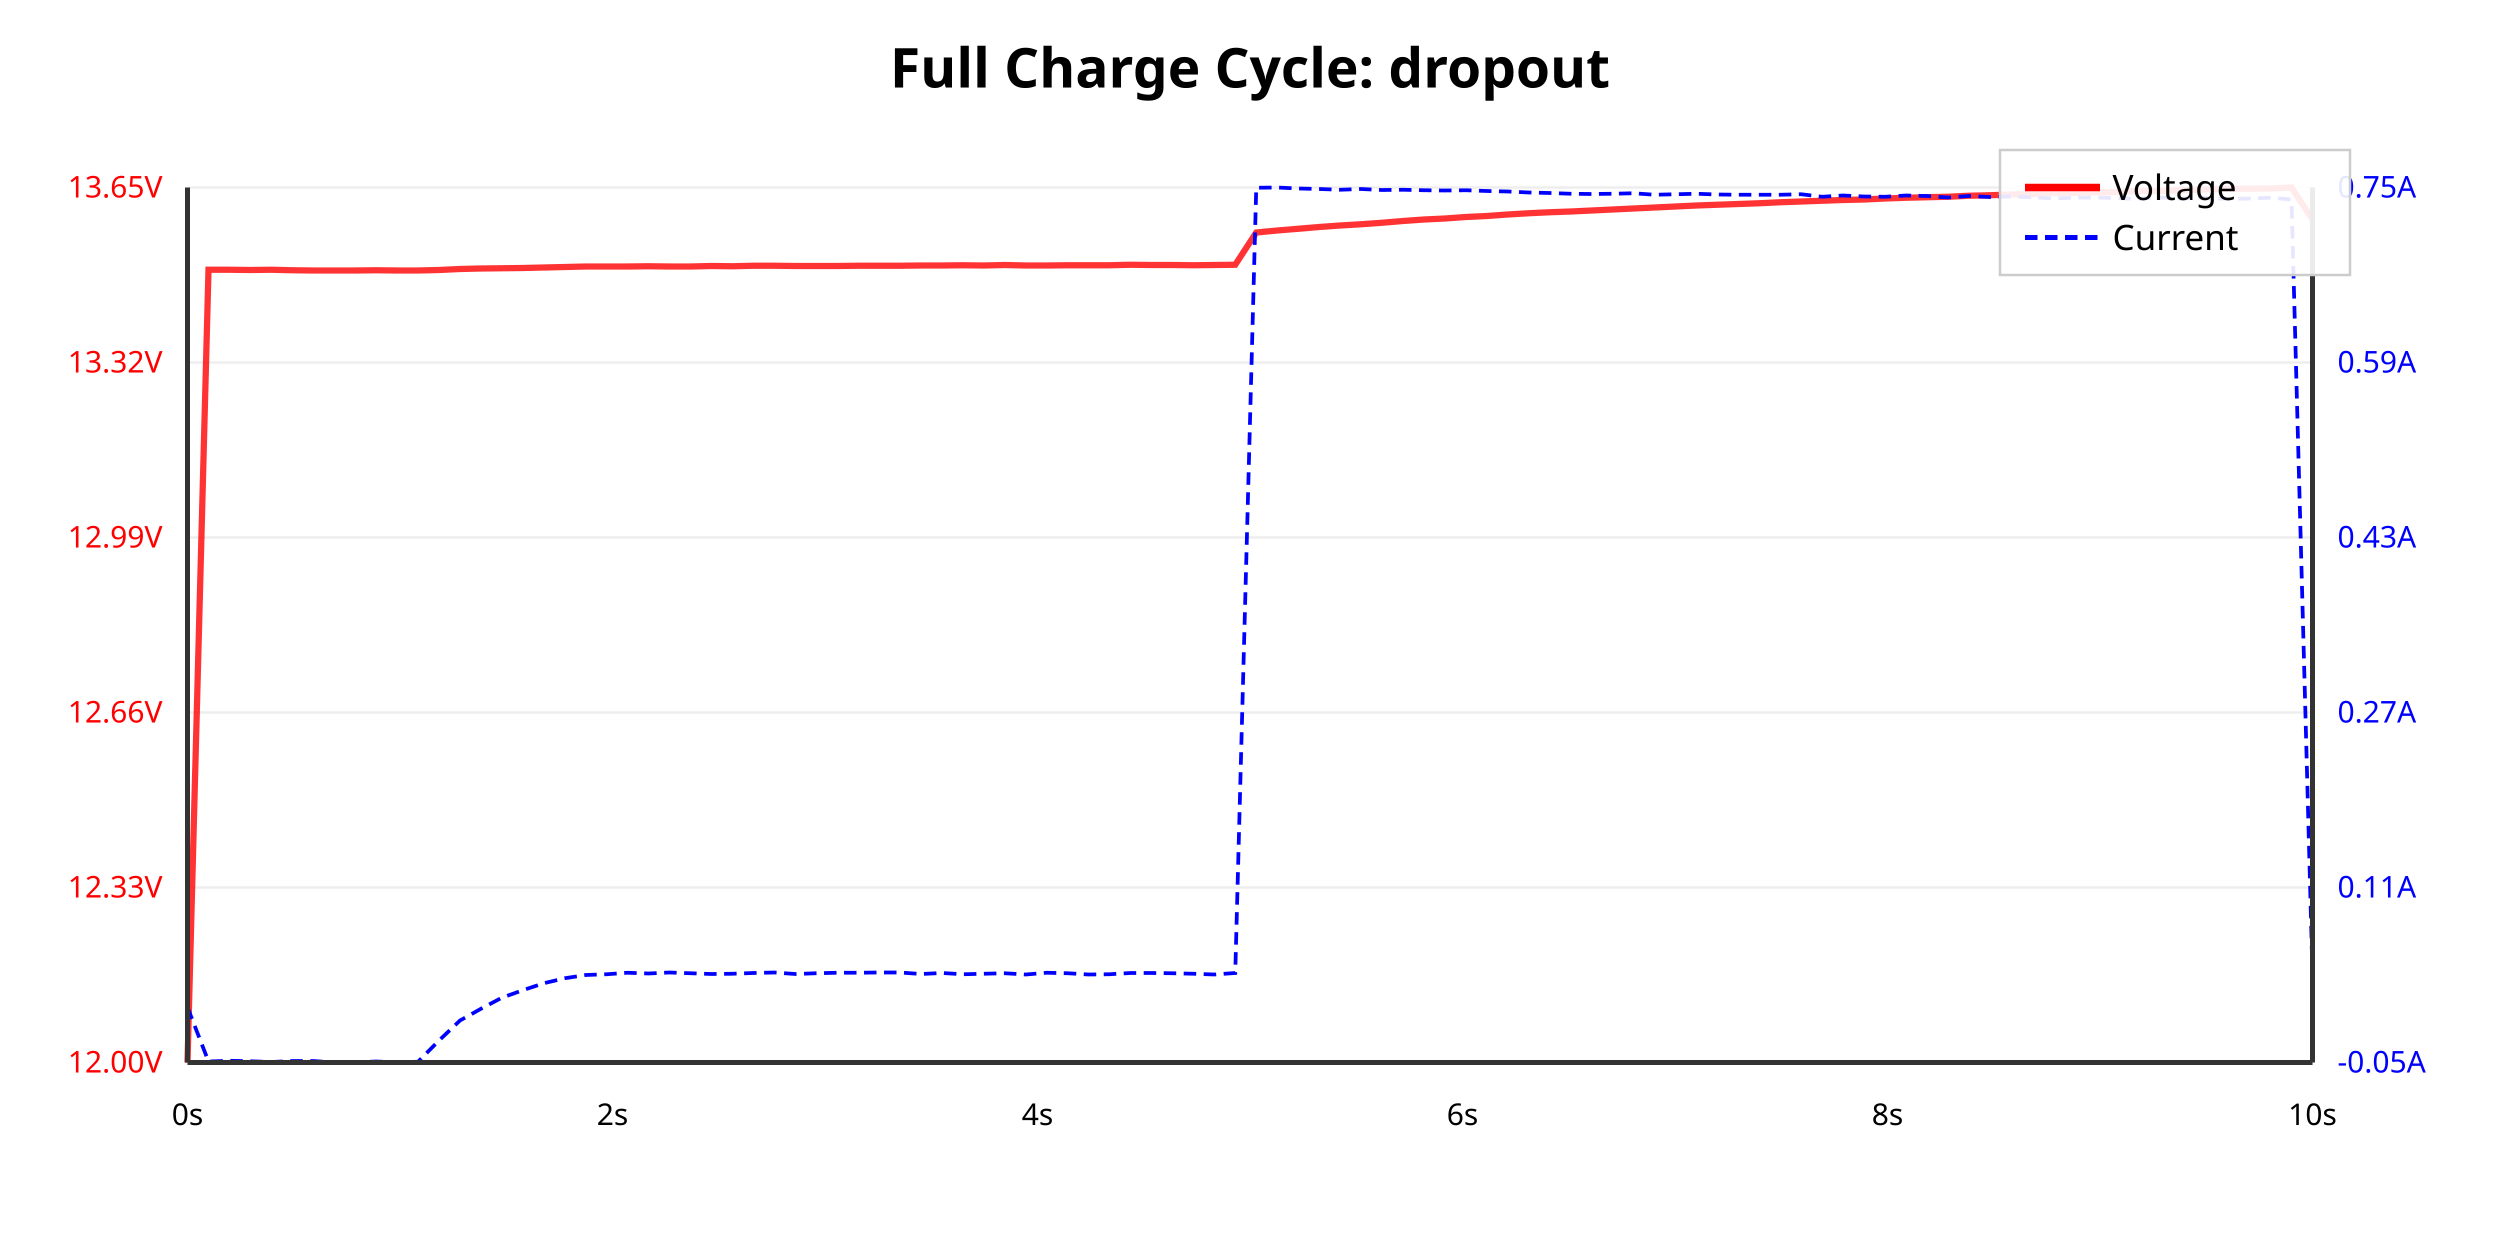
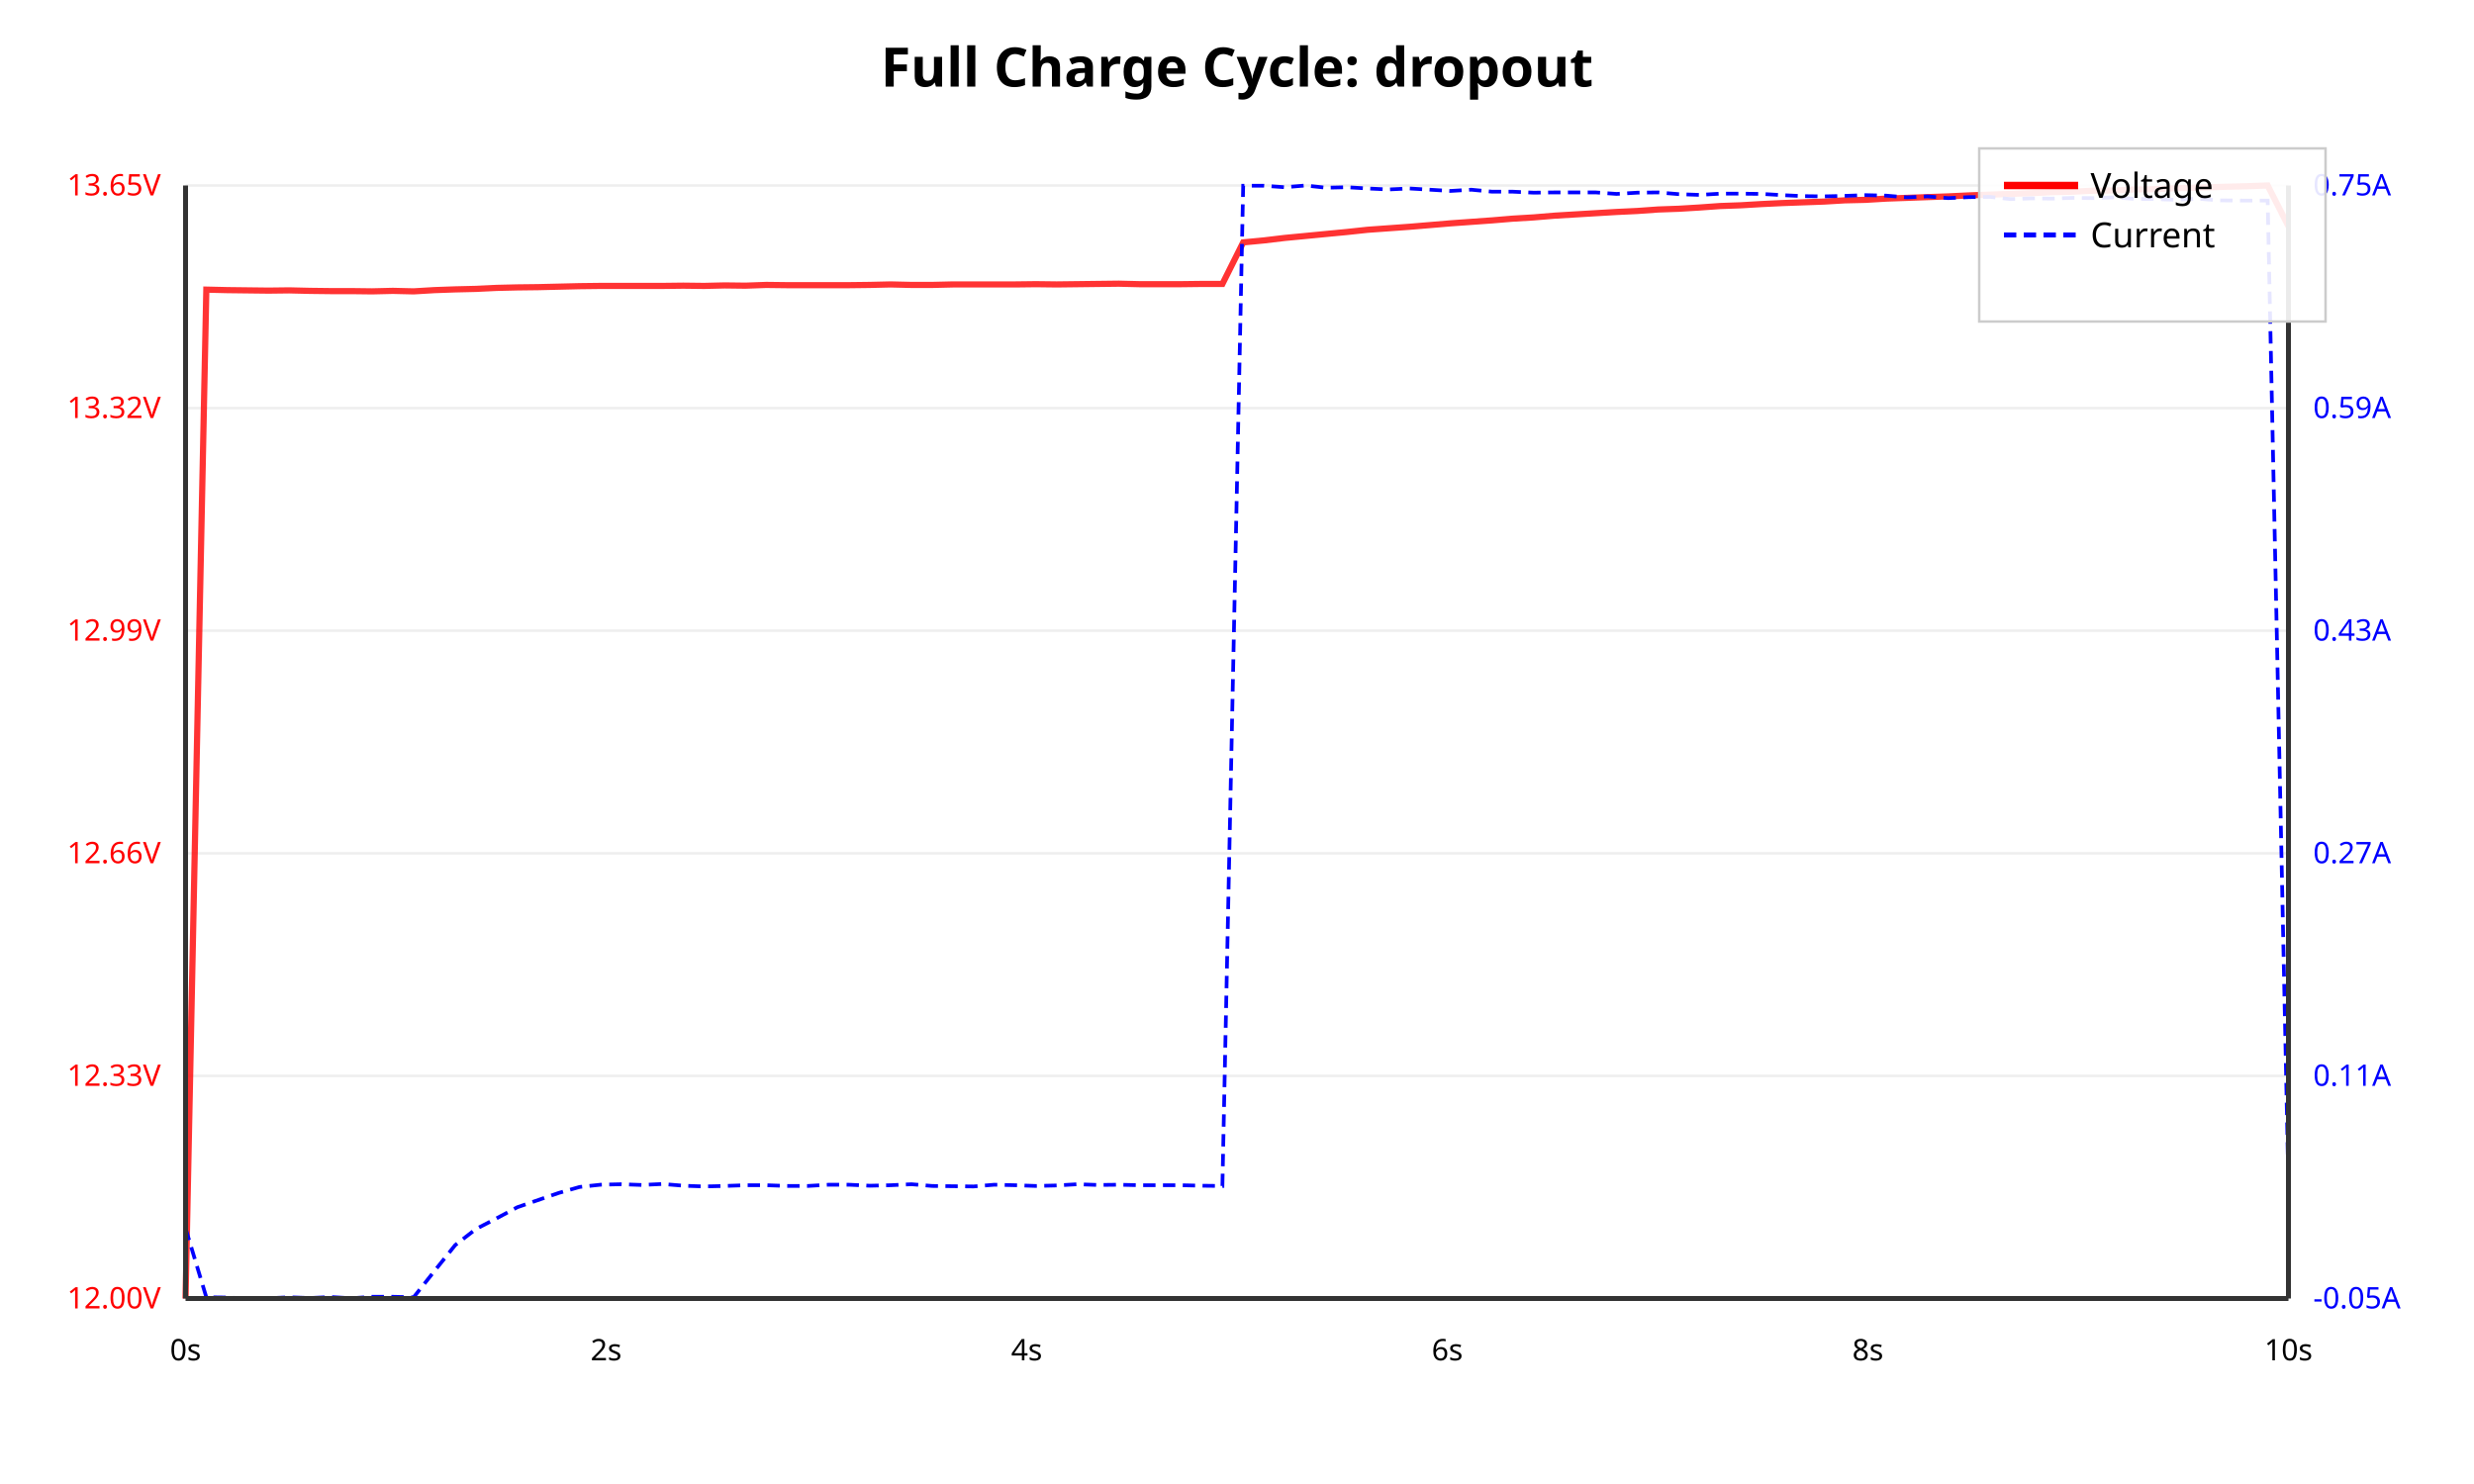
- <svg xmlns="http://www.w3.org/2000/svg" viewBox="0 0 1000 500">
+ <svg xmlns="http://www.w3.org/2000/svg" viewBox="0 0 1000 600">
  <rect width="100%" height="100%" fill="#ffffff" />
  <text x="500.0" y="35" text-anchor="middle" font-family="sans-serif" font-size="22" font-weight="bold">Full Charge Cycle: dropout</text>
-   <line x1="75" y1="425.0" x2="925" y2="425.0" stroke="#eee" stroke-width="1" />
-   <text x="65" y="429.0" text-anchor="end" font-family="sans-serif" font-size="12" fill="red">12.00V</text>
-   <line x1="75" y1="355.0" x2="925" y2="355.0" stroke="#eee" stroke-width="1" />
-   <text x="65" y="359.0" text-anchor="end" font-family="sans-serif" font-size="12" fill="red">12.33V</text>
-   <line x1="75" y1="285.0" x2="925" y2="285.0" stroke="#eee" stroke-width="1" />
-   <text x="65" y="289.0" text-anchor="end" font-family="sans-serif" font-size="12" fill="red">12.66V</text>
-   <line x1="75" y1="215.0" x2="925" y2="215.0" stroke="#eee" stroke-width="1" />
-   <text x="65" y="219.0" text-anchor="end" font-family="sans-serif" font-size="12" fill="red">12.99V</text>
-   <line x1="75" y1="145.0" x2="925" y2="145.0" stroke="#eee" stroke-width="1" />
-   <text x="65" y="149.0" text-anchor="end" font-family="sans-serif" font-size="12" fill="red">13.32V</text>
+   <line x1="75" y1="525.0" x2="925" y2="525.0" stroke="#eee" stroke-width="1" />
+   <text x="65" y="529.0" text-anchor="end" font-family="sans-serif" font-size="12" fill="red">12.00V</text>
+   <line x1="75" y1="435.0" x2="925" y2="435.0" stroke="#eee" stroke-width="1" />
+   <text x="65" y="439.0" text-anchor="end" font-family="sans-serif" font-size="12" fill="red">12.33V</text>
+   <line x1="75" y1="345.0" x2="925" y2="345.0" stroke="#eee" stroke-width="1" />
+   <text x="65" y="349.0" text-anchor="end" font-family="sans-serif" font-size="12" fill="red">12.66V</text>
+   <line x1="75" y1="255.0" x2="925" y2="255.0" stroke="#eee" stroke-width="1" />
+   <text x="65" y="259.0" text-anchor="end" font-family="sans-serif" font-size="12" fill="red">12.99V</text>
+   <line x1="75" y1="165.0" x2="925" y2="165.0" stroke="#eee" stroke-width="1" />
+   <text x="65" y="169.0" text-anchor="end" font-family="sans-serif" font-size="12" fill="red">13.32V</text>
  <line x1="75" y1="75" x2="925" y2="75" stroke="#eee" stroke-width="1" />
  <text x="65" y="79" text-anchor="end" font-family="sans-serif" font-size="12" fill="red">13.65V</text>
-   <text x="935" y="429.0" text-anchor="start" font-family="sans-serif" font-size="12" fill="blue">-0.05A</text>
-   <text x="935" y="359.0" text-anchor="start" font-family="sans-serif" font-size="12" fill="blue">0.11A</text>
-   <text x="935" y="289.0" text-anchor="start" font-family="sans-serif" font-size="12" fill="blue">0.27A</text>
-   <text x="935" y="219" text-anchor="start" font-family="sans-serif" font-size="12" fill="blue">0.43A</text>
-   <text x="935" y="149.0" text-anchor="start" font-family="sans-serif" font-size="12" fill="blue">0.59A</text>
-   <text x="935" y="79" text-anchor="start" font-family="sans-serif" font-size="12" fill="blue">0.75A</text>
-   <polyline points="75.0,425.0 83.4,107.9 91.8,107.9 100.1,108.0 108.5,107.9 116.9,108.1 125.3,108.2 133.7,108.2 142.1,108.2 150.4,108.1 158.8,108.2 167.2,108.2 175.6,108.0 184.0,107.6 192.4,107.4 200.7,107.3 209.1,107.2 217.5,107.0 225.9,106.8 234.3,106.6 242.7,106.6 251.0,106.6 259.4,106.5 267.8,106.6 276.2,106.6 284.6,106.4 292.9,106.5 301.3,106.3 309.7,106.3 318.1,106.4 326.5,106.4 334.9,106.4 343.2,106.3 351.6,106.3 360.0,106.3 368.4,106.2 376.8,106.2 385.2,106.1 393.5,106.2 401.9,106.0 410.3,106.2 418.7,106.2 427.1,106.1 435.5,106.1 443.8,106.1 452.2,105.9 460.6,106.0 469.0,106.0 477.4,106.1 485.7,106.0 494.1,105.9 502.5,93.0 510.9,92.2 519.3,91.5 527.7,90.8 536.0,90.2 544.4,89.7 552.8,89.1 561.2,88.4 569.6,87.8 578.0,87.4 586.3,86.8 594.7,86.4 603.1,85.8 611.5,85.3 619.9,84.9 628.3,84.6 636.6,84.2 645.0,83.8 653.4,83.4 661.8,83.0 670.2,82.6 678.6,82.2 686.9,81.9 695.3,81.6 703.7,81.3 712.1,80.9 720.5,80.6 728.8,80.3 737.2,80.0 745.6,79.8 754.0,79.4 762.4,79.1 770.8,78.9 779.1,78.7 787.5,78.3 795.9,78.1 804.3,77.8 812.7,77.7 821.1,77.3 829.4,77.2 837.8,76.9 846.2,76.8 854.6,76.4 863.0,76.4 871.4,76.1 879.7,75.9 888.1,75.6 896.5,75.5 908.2,75.4 916.6,75.0 925.0,87.8" fill="none" stroke="red" stroke-width="2.5" opacity="0.8" />
-   <polyline points="75.0,402.9 83.4,424.6 91.8,424.3 100.1,424.5 108.5,424.8 116.9,424.4 125.3,424.4 133.7,425.0 142.1,424.9 150.4,424.6 158.8,424.9 167.2,424.7 175.6,416.2 184.0,408.2 192.4,403.5 200.7,399.1 209.1,396.1 217.5,393.3 225.9,391.3 234.3,390.0 242.7,389.7 251.0,389.1 259.4,389.4 267.8,389.0 276.2,389.3 284.6,389.6 292.9,389.5 301.3,389.2 309.7,389.0 318.1,389.6 326.5,389.3 334.9,389.1 343.2,389.1 351.6,389.0 360.0,389.0 368.4,389.6 376.8,389.2 385.2,389.7 393.5,389.5 401.9,389.3 410.3,389.8 418.7,389.1 427.1,389.3 435.5,389.8 443.8,389.7 452.2,389.2 460.6,389.2 469.0,389.3 477.4,389.5 485.7,389.8 494.1,389.2 502.5,75.1 510.9,75.0 519.3,75.4 527.7,75.6 536.0,75.9 544.4,75.6 552.8,76.0 561.2,75.9 569.6,76.1 578.0,76.2 586.3,76.1 594.7,76.4 603.1,76.6 611.5,77.0 619.9,77.2 628.3,77.5 636.6,77.6 645.0,77.5 653.4,77.3 661.8,77.9 670.2,77.7 678.6,77.5 686.9,77.8 695.3,77.9 703.7,77.9 712.1,77.9 720.5,77.7 728.8,78.7 737.2,78.2 745.6,78.6 754.0,78.7 762.4,78.2 770.8,78.4 779.1,79.0 787.5,78.4 795.9,78.8 804.3,78.6 812.7,78.9 821.1,79.4 829.4,79.1 837.8,79.0 846.2,79.2 854.6,79.6 863.0,78.9 871.4,79.5 879.7,79.1 888.1,79.5 896.5,79.5 908.2,79.1 916.6,79.8 925.0,389.9" fill="none" stroke="blue" stroke-width="1.5" stroke-dasharray="5,3" />
-   <line x1="75" y1="425" x2="925" y2="425" stroke="#333" stroke-width="2" />
-   <line x1="75" y1="75" x2="75" y2="425" stroke="#333" stroke-width="2" />
-   <line x1="925" y1="75" x2="925" y2="425" stroke="#333" stroke-width="2" />
-   <text x="75.0" y="450" text-anchor="middle" font-family="sans-serif" font-size="12">0s</text>
-   <text x="245.0" y="450" text-anchor="middle" font-family="sans-serif" font-size="12">2s</text>
-   <text x="415.0" y="450" text-anchor="middle" font-family="sans-serif" font-size="12">4s</text>
-   <text x="585.0" y="450" text-anchor="middle" font-family="sans-serif" font-size="12">6s</text>
-   <text x="755.0" y="450" text-anchor="middle" font-family="sans-serif" font-size="12">8s</text>
-   <text x="925.0" y="450" text-anchor="middle" font-family="sans-serif" font-size="12">10s</text>
+   <text x="935" y="529.0" text-anchor="start" font-family="sans-serif" font-size="12" fill="blue">-0.05A</text>
+   <text x="935" y="439.0" text-anchor="start" font-family="sans-serif" font-size="12" fill="blue">0.11A</text>
+   <text x="935" y="349.0" text-anchor="start" font-family="sans-serif" font-size="12" fill="blue">0.27A</text>
+   <text x="935" y="259.0" text-anchor="start" font-family="sans-serif" font-size="12" fill="blue">0.43A</text>
+   <text x="935" y="169.0" text-anchor="start" font-family="sans-serif" font-size="12" fill="blue">0.59A</text>
+   <text x="935" y="79.0" text-anchor="start" font-family="sans-serif" font-size="12" fill="blue">0.75A</text>
+   <polyline points="75.0,525.0 83.4,117.1 91.8,117.3 100.1,117.4 108.5,117.5 116.9,117.4 125.3,117.6 133.7,117.7 142.1,117.7 150.4,117.8 158.8,117.6 167.2,117.8 175.6,117.3 184.0,117.0 192.4,116.8 200.7,116.4 209.1,116.2 217.5,116.1 225.9,115.9 234.3,115.7 242.7,115.6 251.0,115.6 259.4,115.6 267.8,115.6 276.2,115.5 284.6,115.6 292.9,115.4 301.3,115.5 309.7,115.2 318.1,115.3 326.5,115.3 334.9,115.3 343.2,115.3 351.6,115.2 360.0,115.0 368.4,115.2 376.8,115.2 385.2,115.0 393.5,115.0 401.9,115.0 410.3,115.0 418.7,114.9 427.1,115.0 435.5,114.9 443.8,114.8 452.2,114.7 460.6,114.9 469.0,114.9 477.4,114.9 485.7,114.8 494.1,114.8 502.5,98.0 510.9,97.2 519.3,96.2 527.7,95.4 536.0,94.6 544.4,93.8 552.8,92.9 561.2,92.3 569.6,91.7 578.0,91.0 586.3,90.3 594.7,89.7 603.1,89.1 611.5,88.4 619.9,87.9 628.3,87.2 636.6,86.7 645.0,86.2 653.4,85.7 661.8,85.3 670.2,84.7 678.6,84.4 686.9,83.9 695.3,83.3 703.7,83.0 712.1,82.5 720.5,82.1 728.8,81.8 737.2,81.5 745.6,81.0 754.0,80.8 762.4,80.3 770.8,80.0 779.1,79.7 787.5,79.4 795.9,79.0 804.3,78.7 812.7,78.4 821.1,78.1 829.4,77.7 837.8,77.5 846.2,77.1 854.6,77.0 863.0,76.6 871.4,76.5 879.7,76.1 888.1,75.9 896.5,75.6 908.2,75.3 916.6,75.0 925.0,91.5" fill="none" stroke="red" stroke-width="2.5" opacity="0.8" />
+   <polyline points="75.0,496.6 83.4,524.5 91.8,524.6 100.1,525.0 108.5,524.9 116.9,524.5 125.3,524.8 133.7,524.4 142.1,524.9 150.4,524.3 158.8,524.3 167.2,524.5 175.6,513.9 184.0,503.4 192.4,496.9 200.7,492.6 209.1,488.1 217.5,485.2 225.9,482.3 234.3,479.9 242.7,479.0 251.0,478.8 259.4,479.1 267.8,478.7 276.2,479.4 284.6,479.7 292.9,479.5 301.3,479.2 309.7,479.2 318.1,479.5 326.5,479.5 334.9,479.0 343.2,479.0 351.6,479.4 360.0,479.2 368.4,478.8 376.8,479.5 385.2,479.6 393.5,479.7 401.9,479.0 410.3,479.2 418.7,479.5 427.1,479.3 435.5,478.8 443.8,479.1 452.2,479.0 460.6,479.2 469.0,479.2 477.4,479.2 485.7,479.4 494.1,479.5 502.5,75.1 510.9,75.1 519.3,75.7 527.7,75.0 536.0,75.9 544.4,75.7 552.8,76.2 561.2,76.6 569.6,76.2 578.0,76.7 586.3,77.2 594.7,76.7 603.1,77.5 611.5,77.5 619.9,77.9 628.3,77.8 636.6,77.8 645.0,77.8 653.4,78.4 661.8,77.9 670.2,77.8 678.6,78.5 686.9,78.8 695.3,78.3 703.7,78.3 712.1,78.4 720.5,78.9 728.8,79.3 737.2,79.4 745.6,79.2 754.0,78.9 762.4,79.1 770.8,79.8 779.1,79.4 787.5,80.1 795.9,79.7 804.3,79.6 812.7,80.5 821.1,80.2 829.4,80.3 837.8,80.0 846.2,80.1 854.6,79.8 863.0,80.4 871.4,80.5 879.7,80.8 888.1,80.3 896.5,81.0 908.2,81.1 916.6,81.1 925.0,479.7" fill="none" stroke="blue" stroke-width="1.5" stroke-dasharray="5,3" />
+   <line x1="75" y1="525" x2="925" y2="525" stroke="#333" stroke-width="2" />
+   <line x1="75" y1="75" x2="75" y2="525" stroke="#333" stroke-width="2" />
+   <line x1="925" y1="75" x2="925" y2="525" stroke="#333" stroke-width="2" />
+   <text x="75.0" y="550" text-anchor="middle" font-family="sans-serif" font-size="12">0s</text>
+   <text x="245.0" y="550" text-anchor="middle" font-family="sans-serif" font-size="12">2s</text>
+   <text x="415.0" y="550" text-anchor="middle" font-family="sans-serif" font-size="12">4s</text>
+   <text x="585.0" y="550" text-anchor="middle" font-family="sans-serif" font-size="12">6s</text>
+   <text x="755.0" y="550" text-anchor="middle" font-family="sans-serif" font-size="12">8s</text>
+   <text x="925.0" y="550" text-anchor="middle" font-family="sans-serif" font-size="12">10s</text>
  <g transform="translate(800, 60)">
-     <rect width="140" height="50" fill="white" fill-opacity="0.9" stroke="#ccc" />
+     <rect width="140" height="70" fill="white" fill-opacity="0.9" stroke="#ccc" />
    <line x1="10" y1="15" x2="40" y2="15" stroke="red" stroke-width="3" />
    <text x="45" y="20" font-family="sans-serif" font-size="14">Voltage</text>
    <line x1="10" y1="35" x2="40" y2="35" stroke="blue" stroke-width="2" stroke-dasharray="5,3" />
    <text x="45" y="40" font-family="sans-serif" font-size="14">Current</text>
  </g>
</svg>
